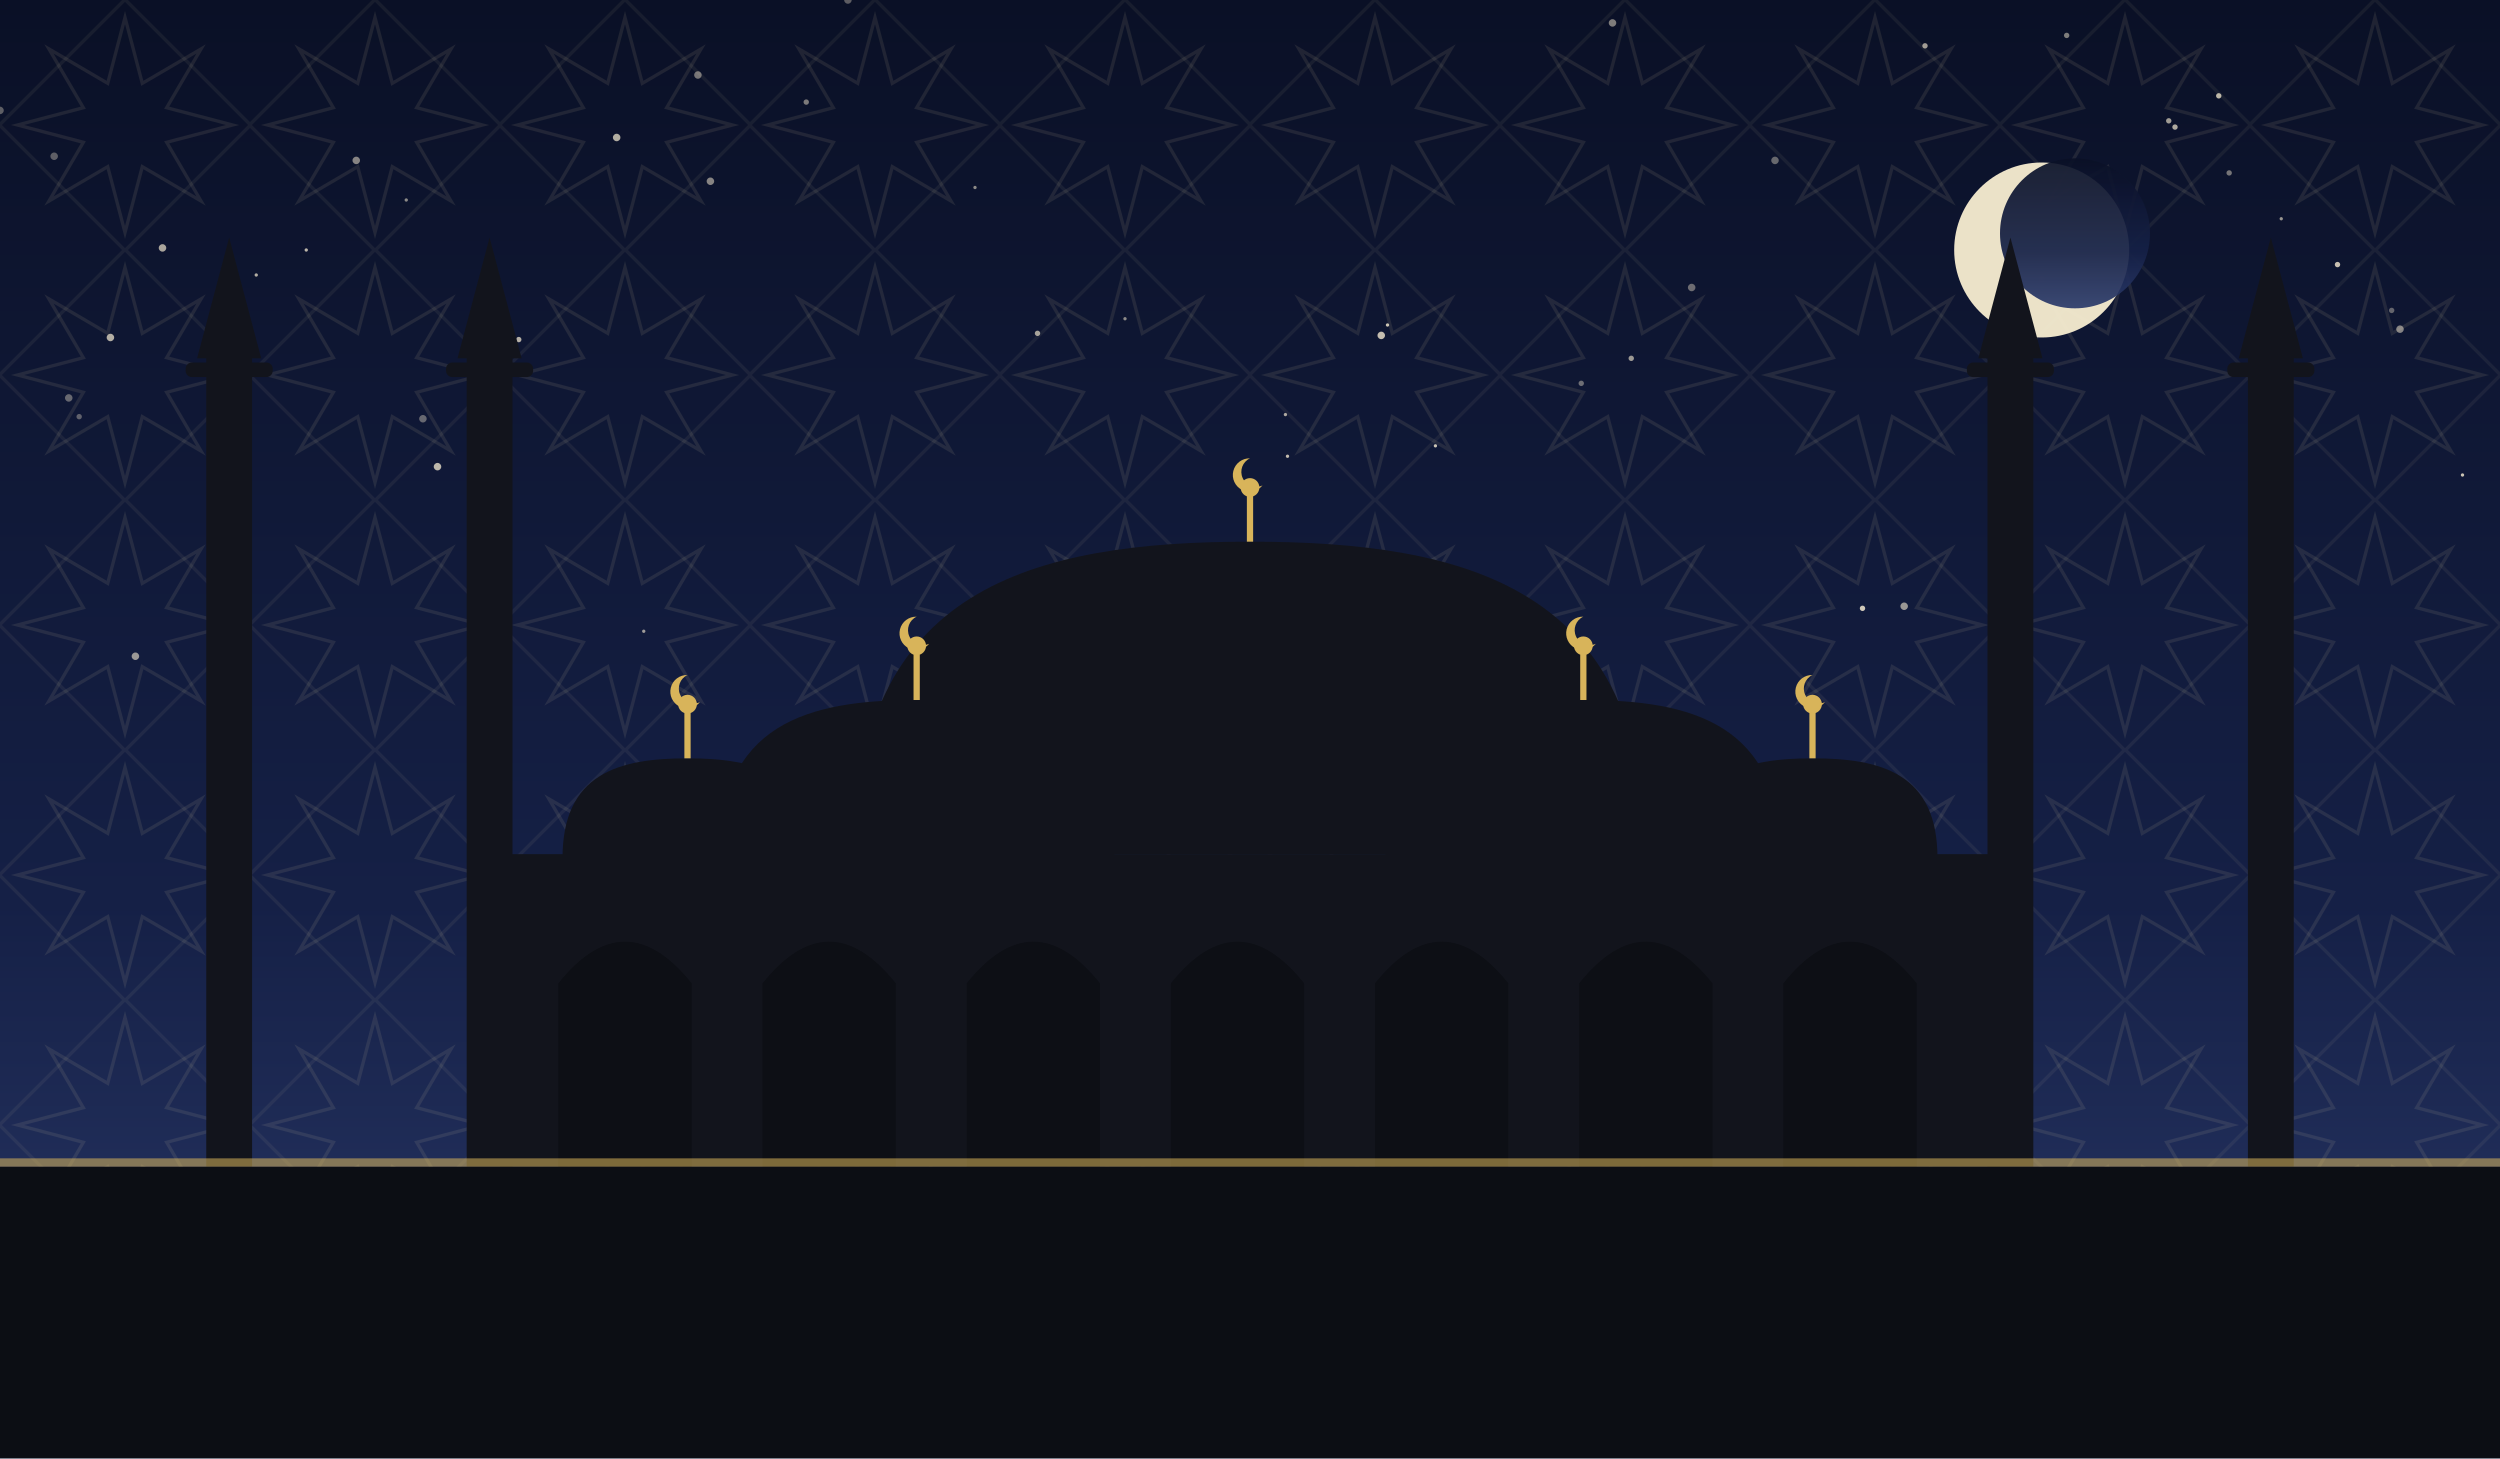
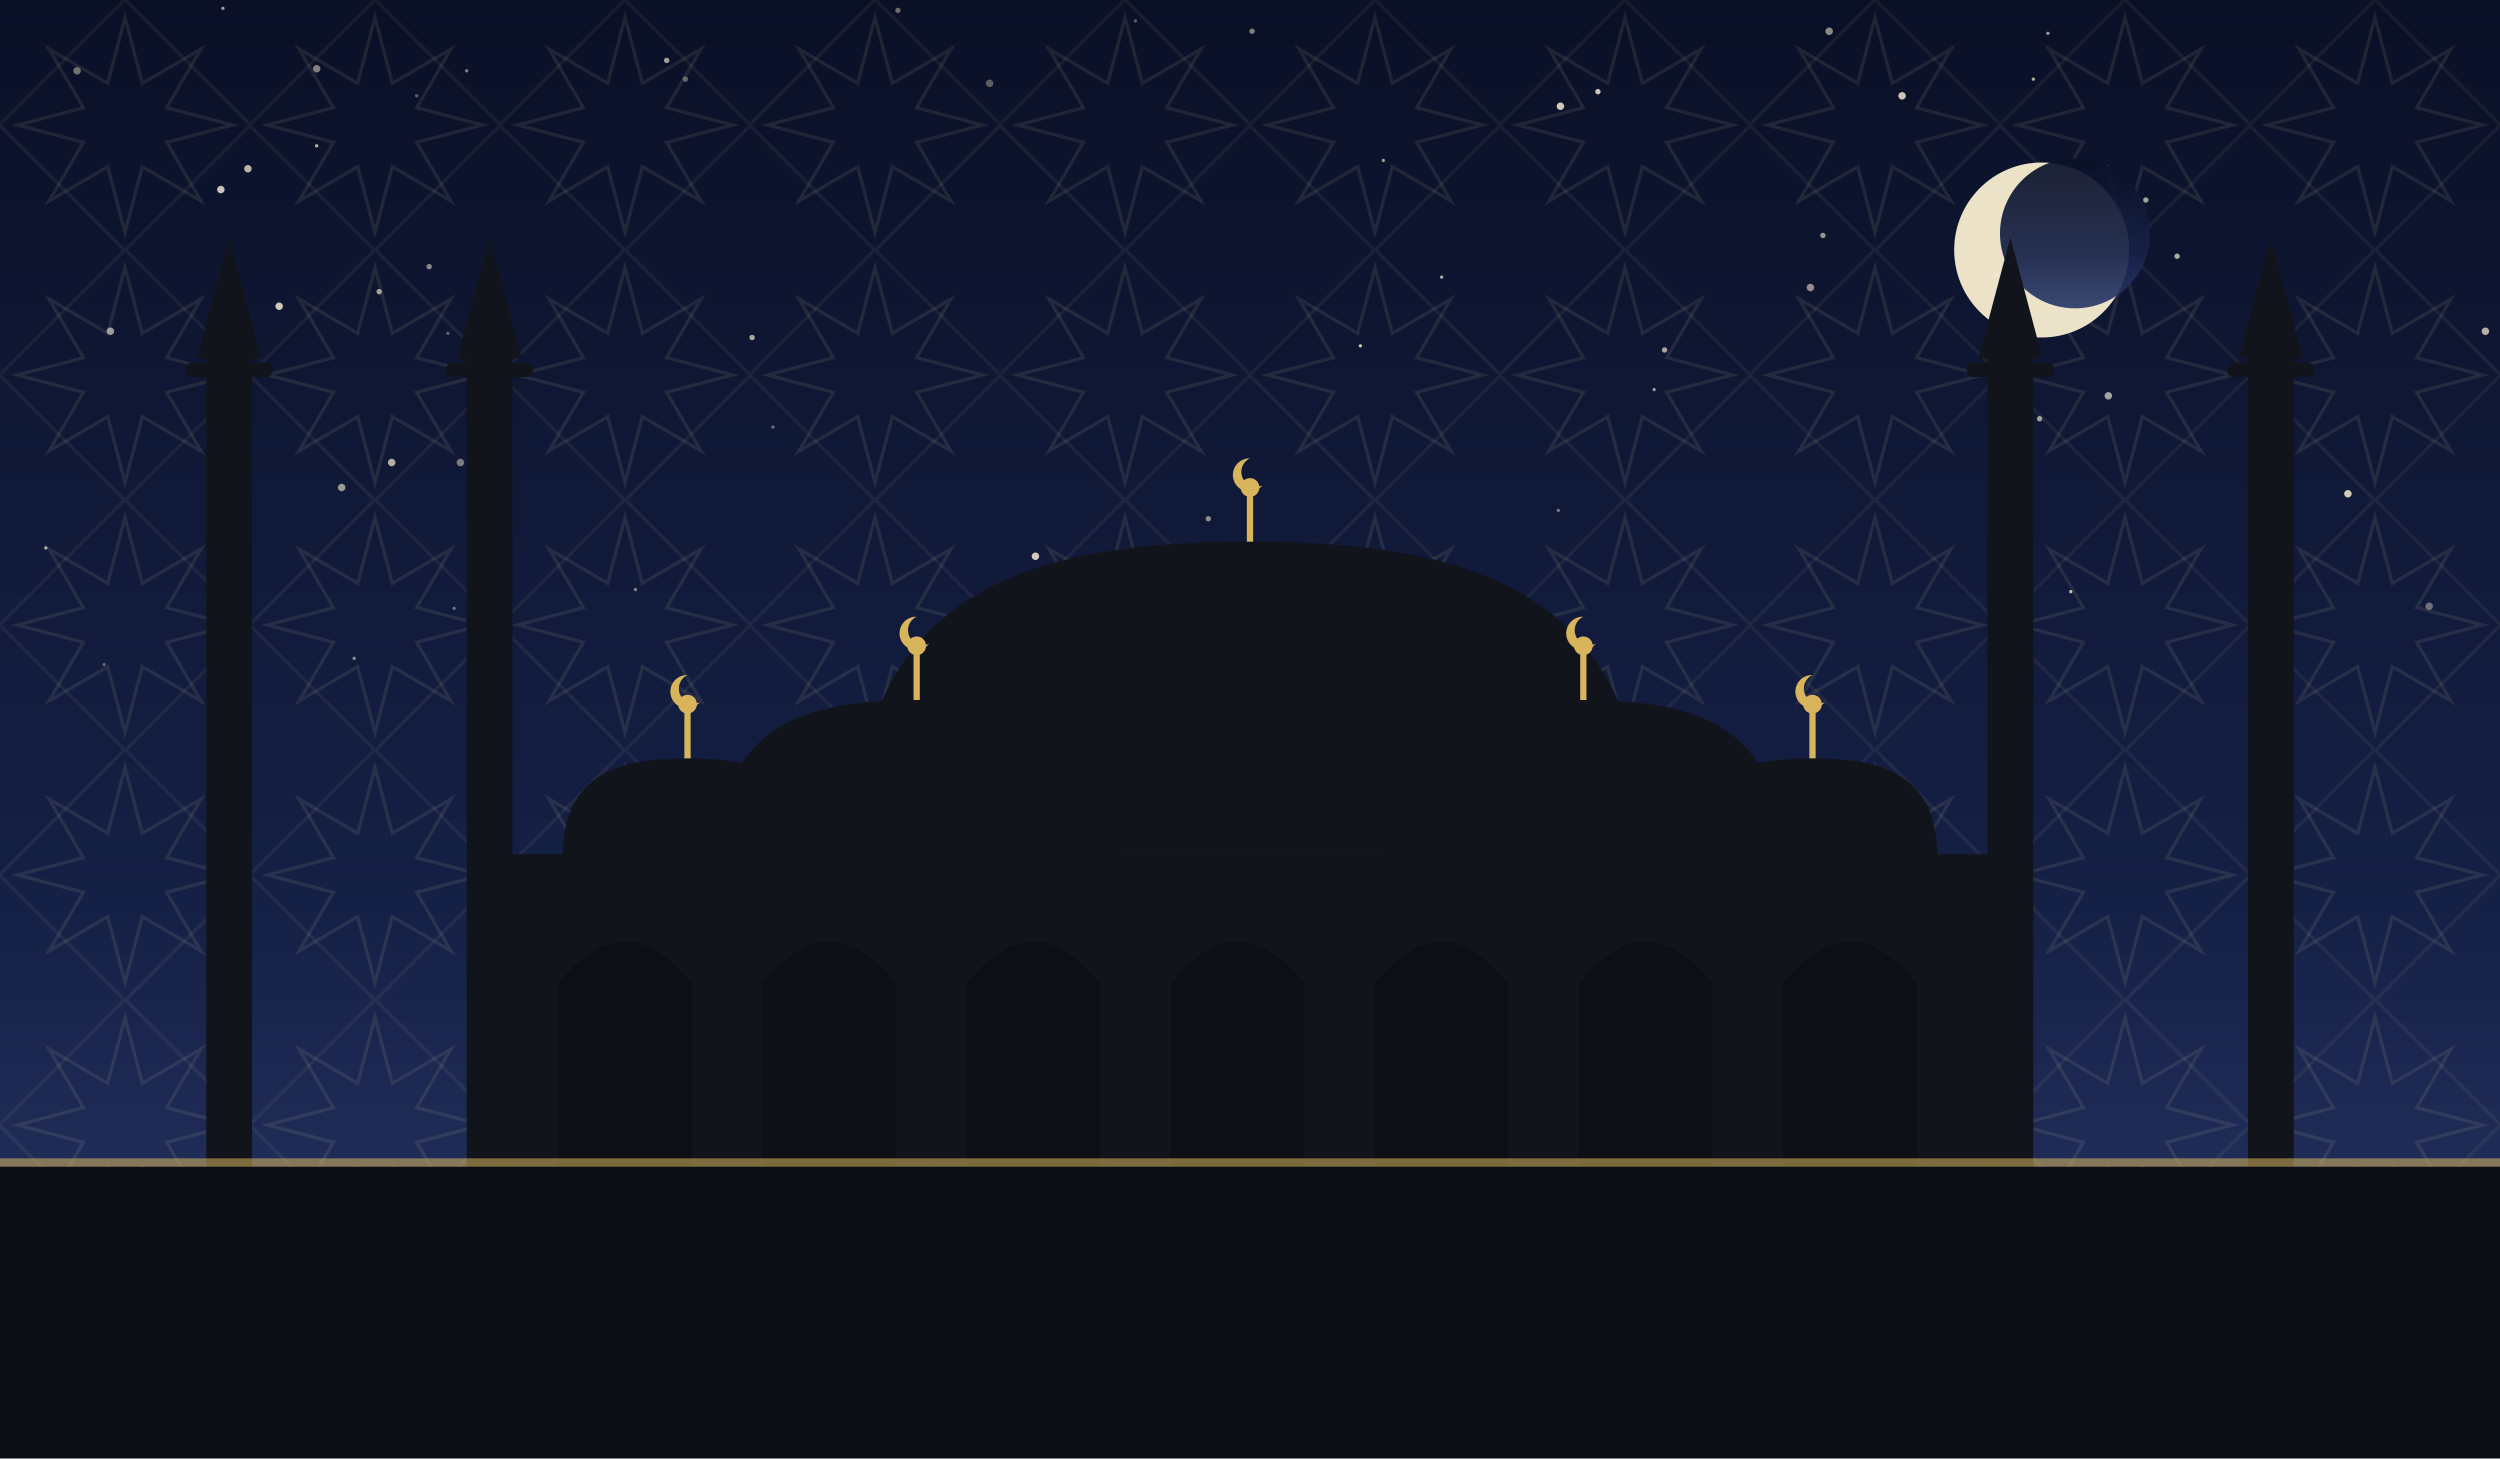
<svg xmlns="http://www.w3.org/2000/svg" viewBox="0 0 1200 700" role="img">
  <defs>
    <linearGradient id="sky" x1="0" y1="0" x2="0" y2="1">
      <stop offset="0" stop-color="#0a1026" />
      <stop offset="0.62" stop-color="#152046" />
      <stop offset="1" stop-color="#2b3a6b" />
    </linearGradient>
    <pattern id="g1" width="120" height="120" patternUnits="userSpaceOnUse">
      <polygon points="111.6,60.0 80.0,68.3 96.5,96.5 68.3,80.0 60.0,111.6 51.7,80.0 23.5,96.5 40.0,68.3 8.4,60.0 40.0,51.7 23.5,23.5 51.7,40.0 60.0,8.4 68.3,40.0 96.5,23.5 80.0,51.7" fill="none" stroke="#e8d9a8" stroke-width="1.6" opacity="0.1" />
      <rect x="17.4" y="17.4" width="85.2" height="85.2" fill="none" stroke="#e8d9a8" stroke-width="1.6" opacity="0.07" transform="rotate(45 60.0 60.0)" />
    </pattern>
  </defs>
  <rect width="1200" height="700" fill="url(#sky)" />
  <rect width="1200" height="700" fill="url(#g1)" />
-   <circle cx="65" cy="315" r="1.8" fill="#f7ecd2" opacity="0.60" />
-   <circle cx="123" cy="132" r="0.8" fill="#f7ecd2" opacity="0.71" />
-   <circle cx="894" cy="292" r="1.3" fill="#f7ecd2" opacity="0.83" />
-   <circle cx="914" cy="291" r="1.8" fill="#f7ecd2" opacity="0.59" />
-   <circle cx="111" cy="277" r="1.3" fill="#f7ecd2" opacity="0.82" />
-   <circle cx="429" cy="334" r="1.3" fill="#f7ecd2" opacity="0.71" />
-   <circle cx="980" cy="134" r="1.3" fill="#f7ecd2" opacity="0.55" />
-   <circle cx="540" cy="153" r="0.8" fill="#f7ecd2" opacity="0.55" />
-   <circle cx="957" cy="219" r="0.8" fill="#f7ecd2" opacity="0.68" />
-   <circle cx="335" cy="36" r="1.8" fill="#f7ecd2" opacity="0.45" />
-   <circle cx="666" cy="156" r="0.8" fill="#f7ecd2" opacity="0.81" />
-   <circle cx="966" cy="335" r="1.8" fill="#f7ecd2" opacity="0.45" />
-   <circle cx="203" cy="201" r="1.8" fill="#f7ecd2" opacity="0.38" />
-   <circle cx="1041" cy="58" r="1.3" fill="#f7ecd2" opacity="0.63" />
-   <circle cx="1152" cy="158" r="1.8" fill="#f7ecd2" opacity="0.51" />
-   <circle cx="992" cy="17" r="1.3" fill="#f7ecd2" opacity="0.49" />
-   <circle cx="249" cy="163" r="1.3" fill="#f7ecd2" opacity="0.72" />
-   <circle cx="147" cy="120" r="0.8" fill="#f7ecd2" opacity="0.75" />
-   <circle cx="38" cy="200" r="1.3" fill="#f7ecd2" opacity="0.35" />
-   <circle cx="618" cy="219" r="0.8" fill="#f7ecd2" opacity="0.77" />
-   <circle cx="1095" cy="105" r="0.8" fill="#f7ecd2" opacity="0.60" />
-   <circle cx="53" cy="162" r="1.8" fill="#f7ecd2" opacity="0.71" />
-   <circle cx="924" cy="22" r="1.3" fill="#f7ecd2" opacity="0.63" />
-   <circle cx="1044" cy="61" r="1.3" fill="#f7ecd2" opacity="0.69" />
-   <circle cx="341" cy="87" r="1.8" fill="#f7ecd2" opacity="0.52" />
-   <circle cx="759" cy="184" r="1.3" fill="#f7ecd2" opacity="0.41" />
-   <circle cx="210" cy="224" r="1.8" fill="#f7ecd2" opacity="0.75" />
-   <circle cx="1070" cy="83" r="1.3" fill="#f7ecd2" opacity="0.45" />
-   <circle cx="387" cy="49" r="1.3" fill="#f7ecd2" opacity="0.48" />
-   <circle cx="1065" cy="46" r="1.3" fill="#f7ecd2" opacity="0.75" />
-   <circle cx="296" cy="66" r="1.8" fill="#f7ecd2" opacity="0.71" />
-   <circle cx="696" cy="285" r="0.8" fill="#f7ecd2" opacity="0.45" />
-   <circle cx="33" cy="191" r="1.8" fill="#f7ecd2" opacity="0.38" />
-   <circle cx="971" cy="88" r="0.8" fill="#f7ecd2" opacity="0.83" />
-   <circle cx="1182" cy="228" r="0.8" fill="#f7ecd2" opacity="0.81" />
-   <circle cx="1122" cy="127" r="1.3" fill="#f7ecd2" opacity="0.79" />
-   <circle cx="479" cy="313" r="0.8" fill="#f7ecd2" opacity="0.62" />
-   <circle cx="477" cy="310" r="1.3" fill="#f7ecd2" opacity="0.55" />
-   <circle cx="468" cy="90" r="0.8" fill="#f7ecd2" opacity="0.55" />
-   <circle cx="1148" cy="149" r="1.3" fill="#f7ecd2" opacity="0.37" />
-   <circle cx="525" cy="275" r="1.8" fill="#f7ecd2" opacity="0.60" />
-   <circle cx="783" cy="172" r="1.3" fill="#f7ecd2" opacity="0.61" />
-   <circle cx="554" cy="272" r="1.3" fill="#f7ecd2" opacity="0.73" />
-   <circle cx="774" cy="11" r="1.8" fill="#f7ecd2" opacity="0.49" />
-   <circle cx="171" cy="77" r="1.8" fill="#f7ecd2" opacity="0.52" />
-   <circle cx="689" cy="214" r="0.8" fill="#f7ecd2" opacity="0.81" />
-   <circle cx="240" cy="294" r="0.8" fill="#f7ecd2" opacity="0.45" />
-   <circle cx="0" cy="53" r="1.8" fill="#f7ecd2" opacity="0.35" />
-   <circle cx="617" cy="199" r="0.8" fill="#f7ecd2" opacity="0.68" />
-   <circle cx="195" cy="96" r="0.8" fill="#f7ecd2" opacity="0.55" />
-   <circle cx="726" cy="296" r="1.8" fill="#f7ecd2" opacity="0.81" />
-   <circle cx="26" cy="75" r="1.8" fill="#f7ecd2" opacity="0.35" />
-   <circle cx="663" cy="161" r="1.8" fill="#f7ecd2" opacity="0.78" />
-   <circle cx="501" cy="298" r="1.3" fill="#f7ecd2" opacity="0.83" />
-   <circle cx="812" cy="138" r="1.8" fill="#f7ecd2" opacity="0.41" />
-   <circle cx="852" cy="77" r="1.8" fill="#f7ecd2" opacity="0.39" />
-   <circle cx="309" cy="303" r="0.8" fill="#f7ecd2" opacity="0.62" />
-   <circle cx="407" cy="0" r="1.8" fill="#f7ecd2" opacity="0.35" />
-   <circle cx="498" cy="160" r="1.3" fill="#f7ecd2" opacity="0.65" />
-   <circle cx="78" cy="119" r="1.8" fill="#f7ecd2" opacity="0.67" />
+   <circle cx="667" cy="277" r="1.8" fill="#f7ecd2" opacity="0.44" />
+   <circle cx="869" cy="138" r="1.8" fill="#f7ecd2" opacity="0.57" />
+   <circle cx="152" cy="70" r="0.8" fill="#f7ecd2" opacity="0.75" />
+   <circle cx="748" cy="245" r="0.8" fill="#f7ecd2" opacity="0.45" />
+   <circle cx="1193" cy="159" r="1.8" fill="#f7ecd2" opacity="0.72" />
+   <circle cx="215" cy="160" r="0.8" fill="#f7ecd2" opacity="0.35" />
+   <circle cx="958" cy="132" r="1.3" fill="#f7ecd2" opacity="0.41" />
+   <circle cx="134" cy="147" r="1.8" fill="#f7ecd2" opacity="0.83" />
+   <circle cx="119" cy="81" r="1.8" fill="#f7ecd2" opacity="0.74" />
+   <circle cx="361" cy="162" r="1.3" fill="#f7ecd2" opacity="0.67" />
+   <circle cx="164" cy="234" r="1.8" fill="#f7ecd2" opacity="0.61" />
+   <circle cx="320" cy="29" r="1.3" fill="#f7ecd2" opacity="0.65" />
+   <circle cx="1045" cy="123" r="1.3" fill="#f7ecd2" opacity="0.70" />
+   <circle cx="107" cy="4" r="0.8" fill="#f7ecd2" opacity="0.63" />
+   <circle cx="170" cy="316" r="0.8" fill="#f7ecd2" opacity="0.55" />
+   <circle cx="106" cy="91" r="1.8" fill="#f7ecd2" opacity="0.81" />
+   <circle cx="371" cy="205" r="0.8" fill="#f7ecd2" opacity="0.40" />
+   <circle cx="653" cy="166" r="0.8" fill="#f7ecd2" opacity="0.83" />
+   <circle cx="976" cy="38" r="0.8" fill="#f7ecd2" opacity="0.73" />
+   <circle cx="692" cy="133" r="0.8" fill="#f7ecd2" opacity="0.71" />
+   <circle cx="497" cy="267" r="1.8" fill="#f7ecd2" opacity="0.84" />
+   <circle cx="799" cy="168" r="1.3" fill="#f7ecd2" opacity="0.67" />
+   <circle cx="182" cy="140" r="1.3" fill="#f7ecd2" opacity="0.65" />
+   <circle cx="878" cy="15" r="1.8" fill="#f7ecd2" opacity="0.55" />
+   <circle cx="223" cy="169" r="1.8" fill="#f7ecd2" opacity="0.72" />
+   <circle cx="545" cy="10" r="0.8" fill="#f7ecd2" opacity="0.35" />
+   <circle cx="188" cy="222" r="1.8" fill="#f7ecd2" opacity="0.71" />
+   <circle cx="664" cy="77" r="0.8" fill="#f7ecd2" opacity="0.63" />
+   <circle cx="749" cy="51" r="1.8" fill="#f7ecd2" opacity="0.84" />
+   <circle cx="1091" cy="172" r="0.8" fill="#f7ecd2" opacity="0.37" />
+   <circle cx="994" cy="284" r="0.8" fill="#f7ecd2" opacity="0.81" />
+   <circle cx="50" cy="319" r="0.8" fill="#f7ecd2" opacity="0.35" />
+   <circle cx="875" cy="113" r="1.3" fill="#f7ecd2" opacity="0.60" />
+   <circle cx="37" cy="34" r="1.8" fill="#f7ecd2" opacity="0.43" />
+   <circle cx="200" cy="46" r="0.8" fill="#f7ecd2" opacity="0.35" />
+   <circle cx="236" cy="201" r="1.8" fill="#f7ecd2" opacity="0.71" />
+   <circle cx="601" cy="15" r="1.3" fill="#f7ecd2" opacity="0.50" />
+   <circle cx="983" cy="16" r="0.8" fill="#f7ecd2" opacity="0.63" />
+   <circle cx="206" cy="128" r="1.3" fill="#f7ecd2" opacity="0.53" />
+   <circle cx="22" cy="263" r="0.8" fill="#f7ecd2" opacity="0.71" />
+   <circle cx="1127" cy="237" r="1.8" fill="#f7ecd2" opacity="0.84" />
+   <circle cx="329" cy="38" r="1.3" fill="#f7ecd2" opacity="0.37" />
+   <circle cx="1012" cy="190" r="1.8" fill="#f7ecd2" opacity="0.65" />
+   <circle cx="608" cy="305" r="1.3" fill="#f7ecd2" opacity="0.75" />
+   <circle cx="53" cy="159" r="1.8" fill="#f7ecd2" opacity="0.62" />
+   <circle cx="475" cy="40" r="1.8" fill="#f7ecd2" opacity="0.35" />
+   <circle cx="218" cy="292" r="0.8" fill="#f7ecd2" opacity="0.41" />
+   <circle cx="794" cy="187" r="0.8" fill="#f7ecd2" opacity="0.63" />
+   <circle cx="979" cy="201" r="1.3" fill="#f7ecd2" opacity="0.64" />
+   <circle cx="221" cy="222" r="1.8" fill="#f7ecd2" opacity="0.47" />
+   <circle cx="224" cy="34" r="0.8" fill="#f7ecd2" opacity="0.51" />
+   <circle cx="580" cy="249" r="1.3" fill="#f7ecd2" opacity="0.55" />
+   <circle cx="305" cy="283" r="0.8" fill="#f7ecd2" opacity="0.50" />
+   <circle cx="767" cy="44" r="1.3" fill="#f7ecd2" opacity="0.83" />
+   <circle cx="1030" cy="96" r="1.3" fill="#f7ecd2" opacity="0.65" />
+   <circle cx="1166" cy="291" r="1.8" fill="#f7ecd2" opacity="0.41" />
+   <circle cx="431" cy="5" r="1.3" fill="#f7ecd2" opacity="0.40" />
+   <circle cx="913" cy="46" r="1.8" fill="#f7ecd2" opacity="0.83" />
+   <circle cx="236" cy="198" r="1.8" fill="#f7ecd2" opacity="0.63" />
+   <circle cx="152" cy="33" r="1.8" fill="#f7ecd2" opacity="0.51" />
  <circle cx="980" cy="120" r="42" fill="#f6ecd0" opacity="0.95" />
  <circle cx="996" cy="112" r="36" fill="url(#sky)" opacity="0.92" />
  <rect x="240" y="410" width="720" height="150" fill="#12141c" />
  <path d="M 268 560 L 268 472 Q 300 432 332 472 L 332 560 Z" fill="#0c0e14" opacity="0.9" />
  <path d="M 366 560 L 366 472 Q 398 432 430 472 L 430 560 Z" fill="#0c0e14" opacity="0.9" />
  <path d="M 464 560 L 464 472 Q 496 432 528 472 L 528 560 Z" fill="#0c0e14" opacity="0.9" />
  <path d="M 562 560 L 562 472 Q 594 432 626 472 L 626 560 Z" fill="#0c0e14" opacity="0.9" />
  <path d="M 660 560 L 660 472 Q 692 432 724 472 L 724 560 Z" fill="#0c0e14" opacity="0.9" />
  <path d="M 758 560 L 758 472 Q 790 432 822 472 L 822 560 Z" fill="#0c0e14" opacity="0.9" />
  <path d="M 856 560 L 856 472 Q 888 432 920 472 L 920 560 Z" fill="#0c0e14" opacity="0.9" />
  <path d="M 410 410 C 410 282.5, 495.5 260, 600 260 C 704.5 260, 790 282.5, 790 410 Z" fill="#12141c" />
  <line x1="600" y1="260" x2="600" y2="238" stroke="#d8b45a" stroke-width="3" />
  <circle cx="600" cy="234" r="4.5" fill="#d8b45a" />
  <path d="M 600 220 a 8 8 0 1 0 6 13 a 6.4 6.4 0 1 1 -6 -13 Z" fill="#d8b45a" />
  <path d="M 345 412 C 345 347.4, 387.75 336.0, 440 336.0 C 492.25 336.0, 535 347.4, 535 412 Z" fill="#12141c" />
  <line x1="440" y1="336.0" x2="440" y2="314.0" stroke="#d8b45a" stroke-width="3" />
  <circle cx="440" cy="310.0" r="4.5" fill="#d8b45a" />
  <path d="M 440 296.0 a 8 8 0 1 0 6 13 a 6.4 6.4 0 1 1 -6 -13 Z" fill="#d8b45a" />
  <path d="M 665 412 C 665 347.4, 707.75 336.0, 760 336.0 C 812.25 336.0, 855 347.4, 855 412 Z" fill="#12141c" />
  <line x1="760" y1="336.0" x2="760" y2="314.0" stroke="#d8b45a" stroke-width="3" />
  <circle cx="760" cy="310.0" r="4.5" fill="#d8b45a" />
  <path d="M 760 296.0 a 8 8 0 1 0 6 13 a 6.4 6.4 0 1 1 -6 -13 Z" fill="#d8b45a" />
  <path d="M 270 412 C 270 371.2, 297.0 364.0, 330 364.0 C 363.0 364.0, 390 371.2, 390 412 Z" fill="#12141c" />
  <line x1="330" y1="364.0" x2="330" y2="342.0" stroke="#d8b45a" stroke-width="3" />
  <circle cx="330" cy="338.0" r="4.5" fill="#d8b45a" />
  <path d="M 330 324.0 a 8 8 0 1 0 6 13 a 6.4 6.4 0 1 1 -6 -13 Z" fill="#d8b45a" />
  <path d="M 810 412 C 810 371.2, 837.0 364.0, 870 364.0 C 903.0 364.0, 930 371.2, 930 412 Z" fill="#12141c" />
  <line x1="870" y1="364.0" x2="870" y2="342.0" stroke="#d8b45a" stroke-width="3" />
  <circle cx="870" cy="338.0" r="4.5" fill="#d8b45a" />
  <path d="M 870 324.0 a 8 8 0 1 0 6 13 a 6.4 6.4 0 1 1 -6 -13 Z" fill="#d8b45a" />
  <rect x="99.0" y="170" width="22" height="390" fill="#12141c" />
  <rect x="89.1" y="174" width="41.8" height="7" rx="3" fill="#12141c" />
  <path d="M 94.6 172 L 110 114 L 125.4 172 Z" fill="#12141c" />
  <rect x="224.0" y="170" width="22" height="390" fill="#12141c" />
  <rect x="214.1" y="174" width="41.8" height="7" rx="3" fill="#12141c" />
  <path d="M 219.6 172 L 235 114 L 250.4 172 Z" fill="#12141c" />
  <rect x="954.0" y="170" width="22" height="390" fill="#12141c" />
  <rect x="944.1" y="174" width="41.8" height="7" rx="3" fill="#12141c" />
  <path d="M 949.6 172 L 965 114 L 980.4 172 Z" fill="#12141c" />
  <rect x="1079.0" y="170" width="22" height="390" fill="#12141c" />
  <rect x="1069.1" y="174" width="41.8" height="7" rx="3" fill="#12141c" />
  <path d="M 1074.6 172 L 1090 114 L 1105.4 172 Z" fill="#12141c" />
  <rect x="0" y="560" width="1200" height="140" fill="#0c0e14" />
  <rect x="0" y="556" width="1200" height="4" fill="#d8b45a" opacity="0.55" />
</svg>
